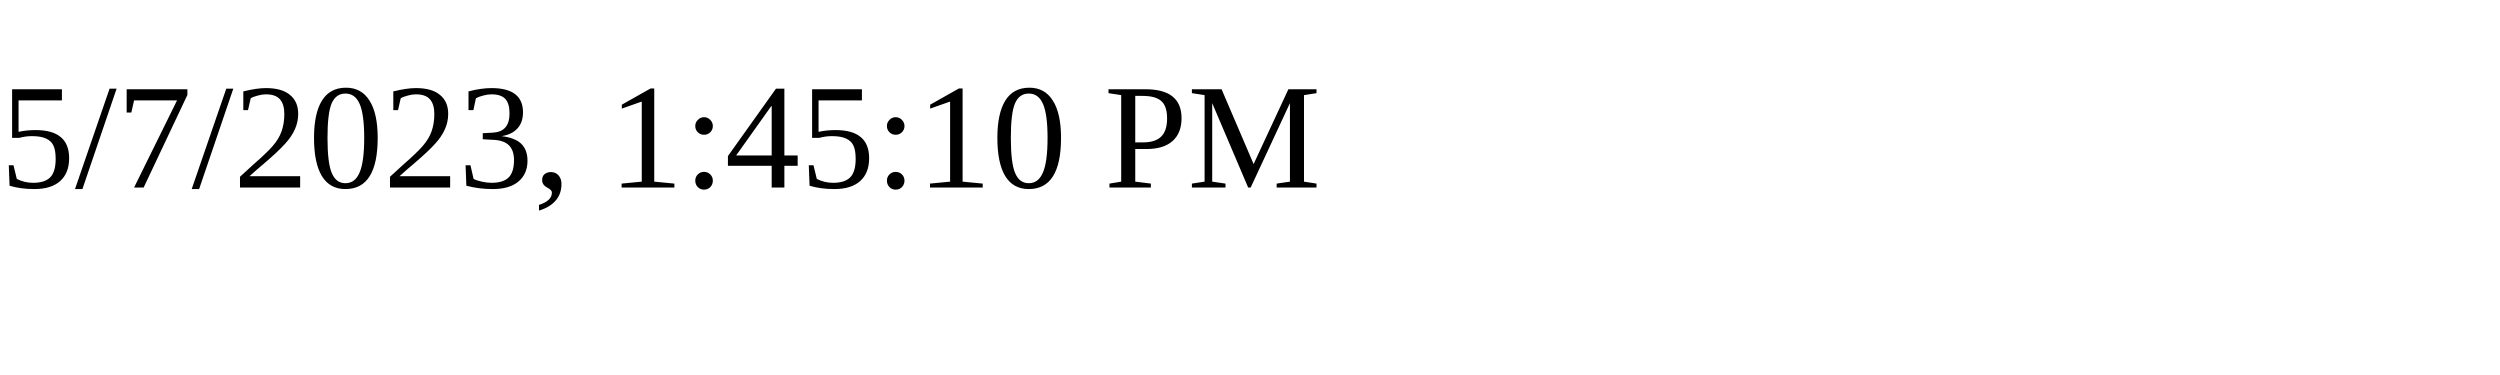
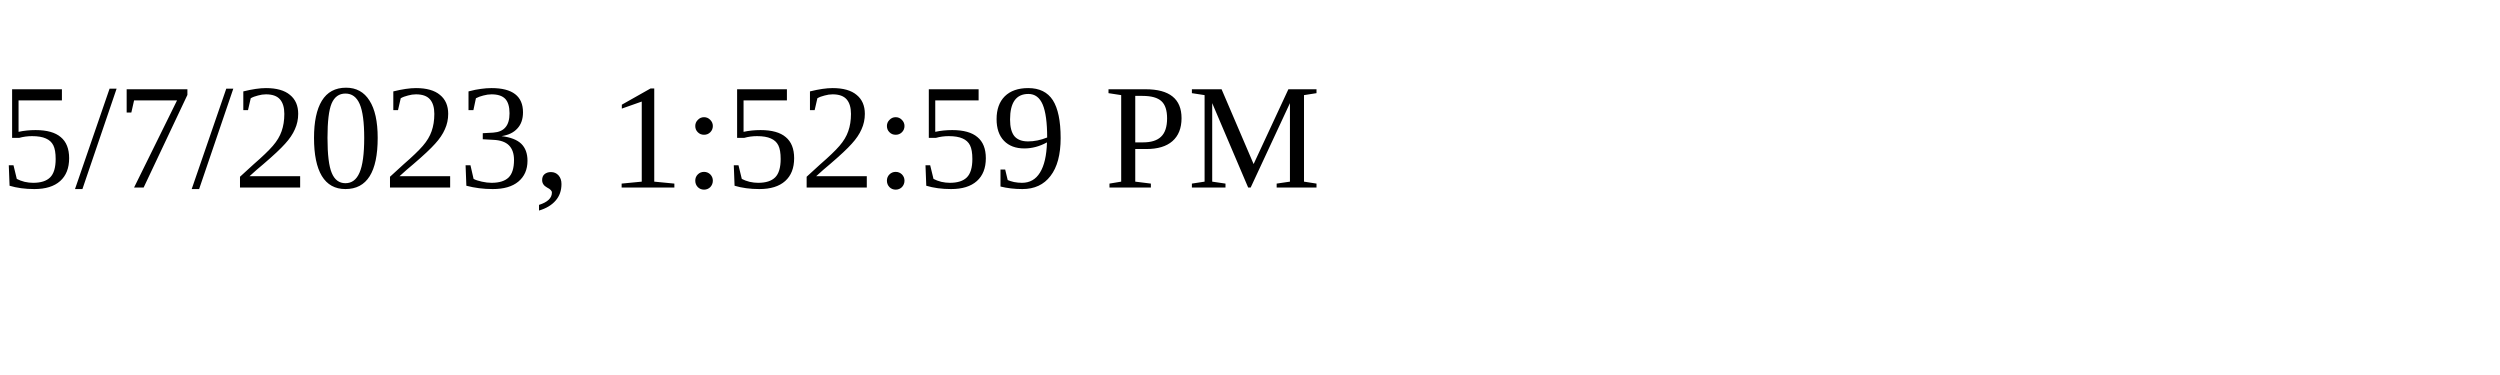
<svg xmlns="http://www.w3.org/2000/svg" height="30" width="200">
-   <text x="0" y="15">5/7/2023, 1:45:10 PM</text>
+   <text x="0" y="15">5/7/2023, 1:52:59 PM</text>
</svg>
